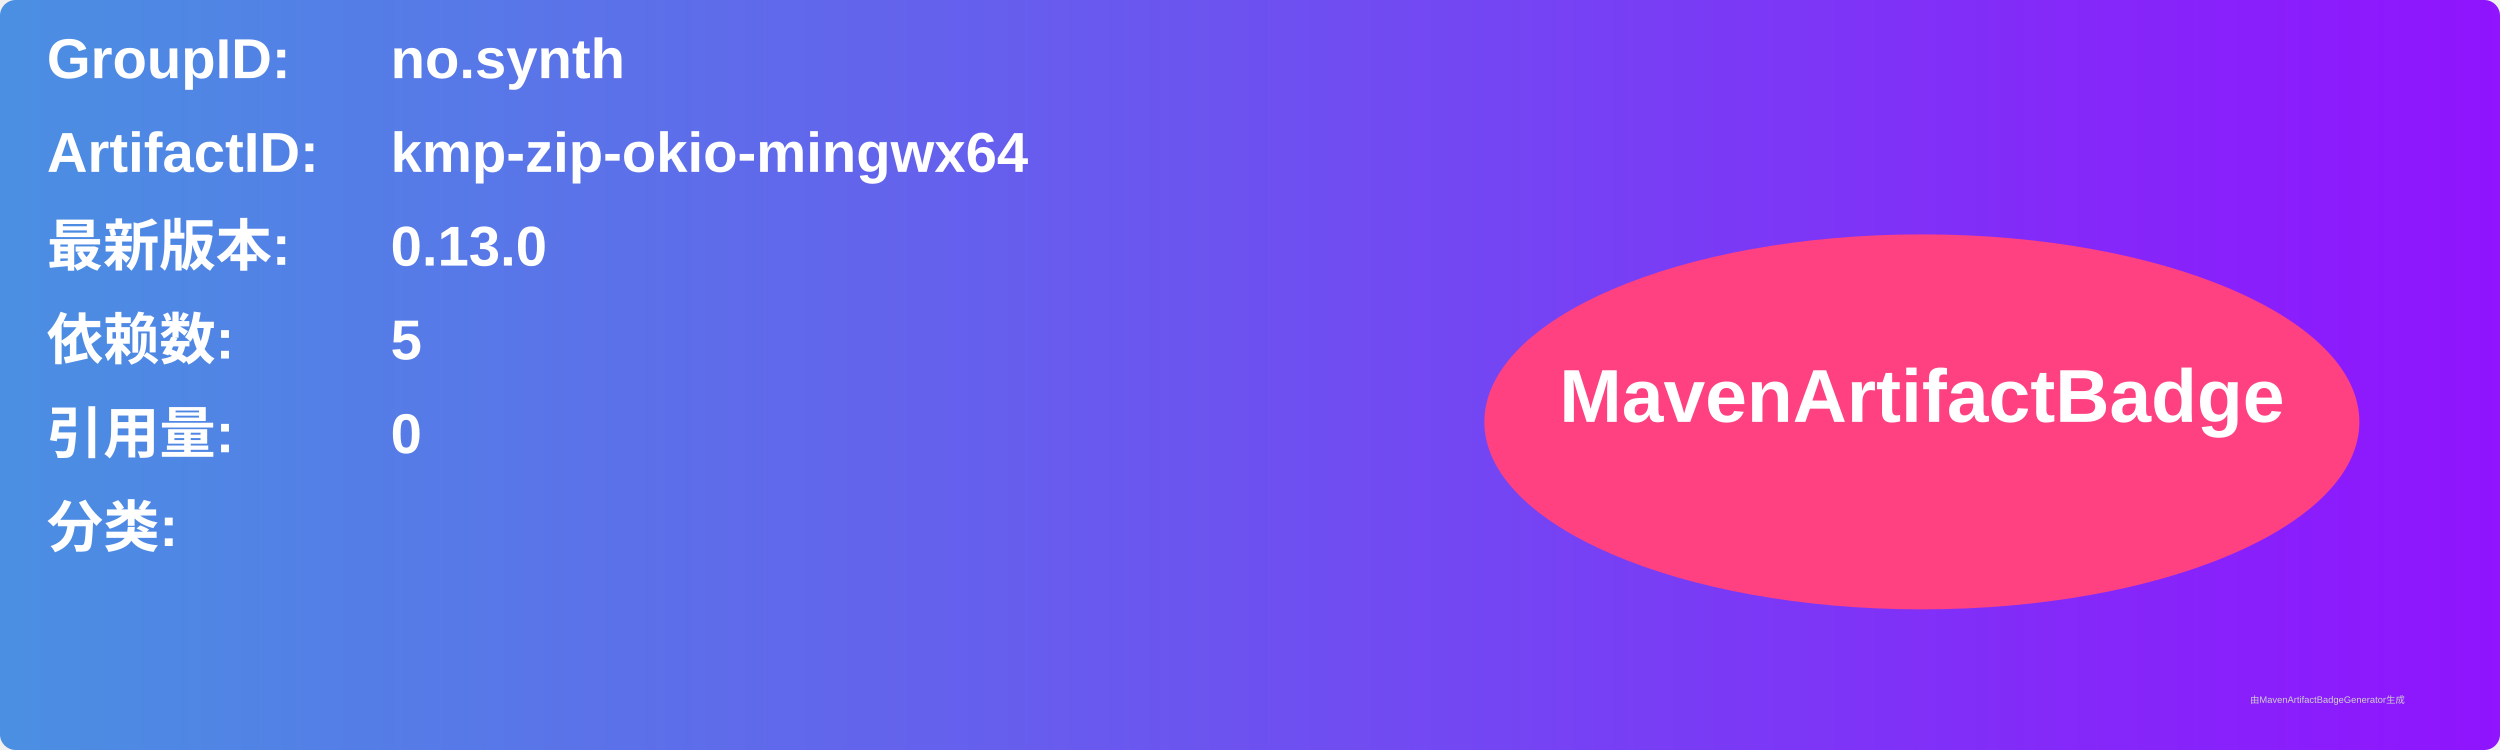
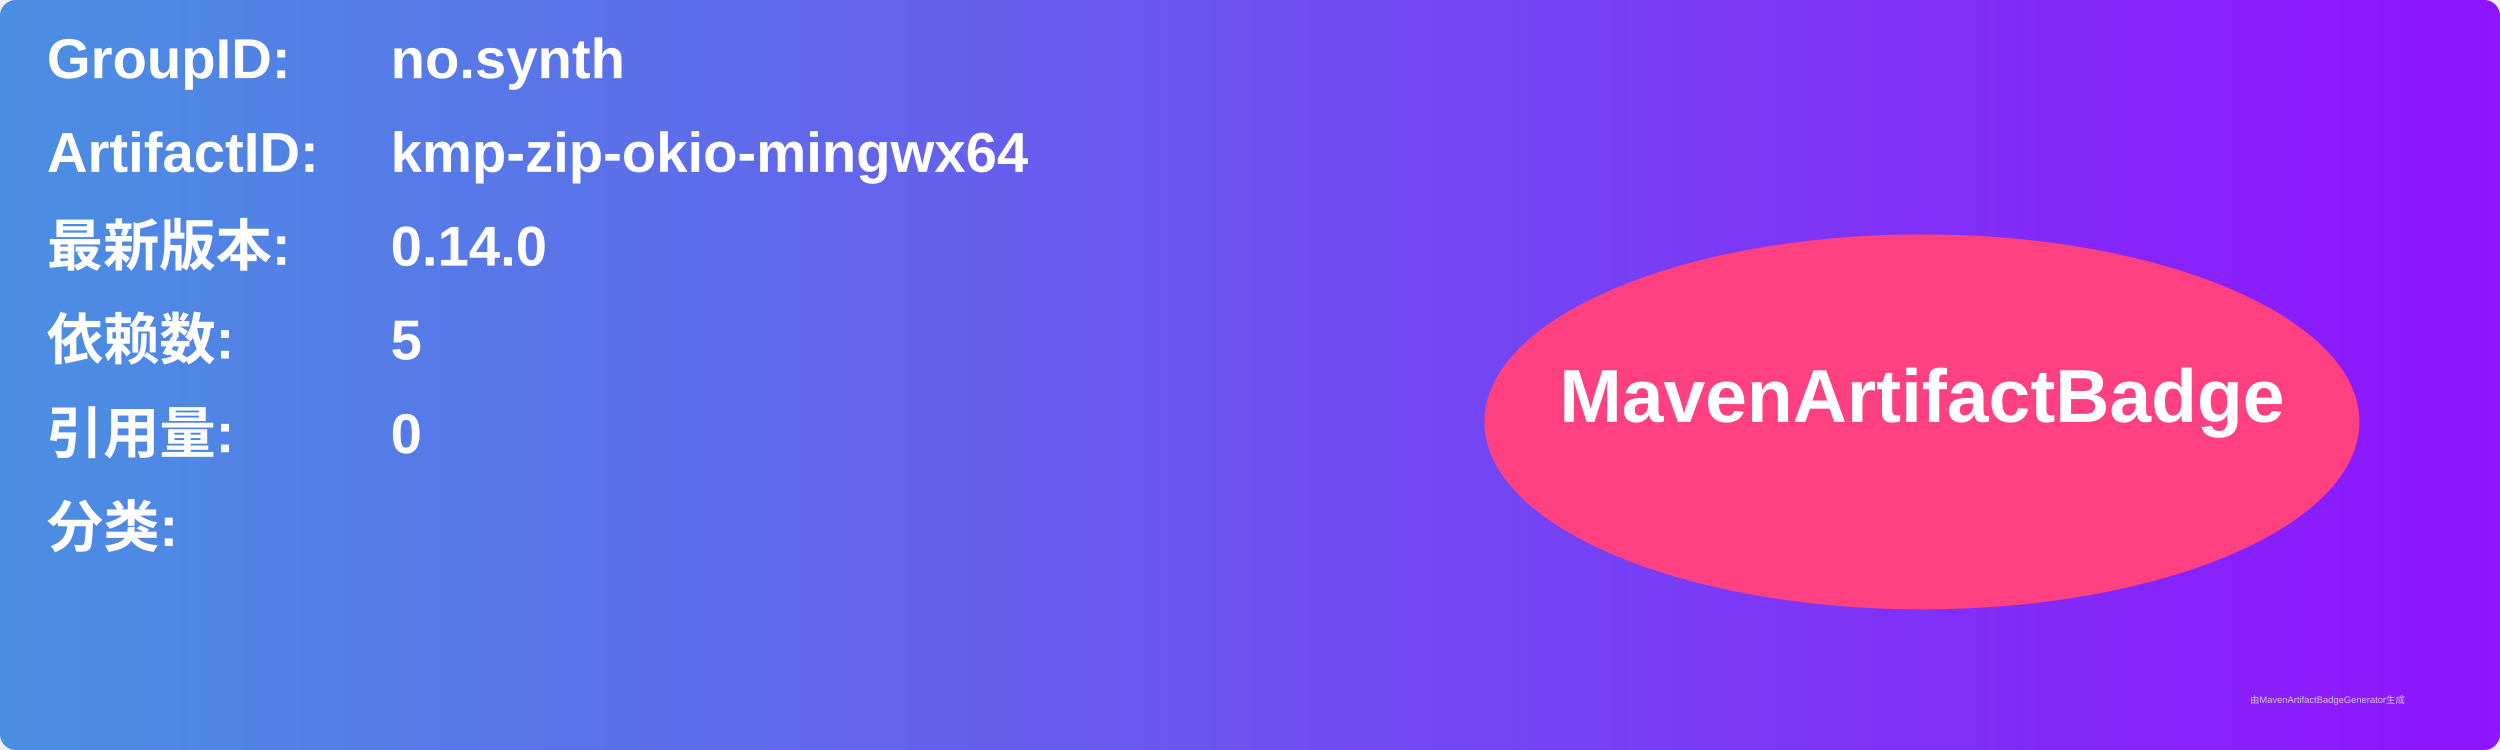
<svg xmlns="http://www.w3.org/2000/svg" width="800" height="240" viewBox="0 0 800 240">
  <linearGradient id="grad" x1="0%" y1="0%" x2="100%" y2="0%">
    <stop offset="0%" stop-color="#4a90e2" />
    <stop offset="100%" stop-color="#9013fe" />
  </linearGradient>
  <rect width="100%" height="100%" rx="5" ry="5" fill="url(#grad)" />
  <g transform="translate(15, 15)">
    <text x="0" y="10" font-family="Arial" font-size="18" fill="white" font-weight="bold" width="260">GroupID:</text>
    <text x="110" y="10" font-family="Arial" font-size="18" fill="white" font-weight="bold" width="460">no.synth</text>
    <text x="0" y="40" font-family="Arial" font-size="18" fill="white" font-weight="bold" width="260">ArtifactID:</text>
    <text x="110" y="40" font-family="Arial" font-size="18" fill="white" font-weight="bold" width="460">kmp-zip-okio-mingwx64</text>
    <text x="0" y="70" font-family="Arial" font-size="18" fill="white" font-weight="bold">最新版本:</text>
    <text x="110" y="70" font-family="Arial" font-size="18" fill="white" font-weight="bold">
-       <tspan font-weight="bold">0.13.0</tspan>
+       <tspan font-weight="bold">0.14.0</tspan>
    </text>
    <text x="0" y="100" font-family="Arial" font-size="18" fill="white" font-weight="bold">依赖数: </text>
    <text x="110" y="100" font-family="Arial" font-size="18" fill="white">
      <tspan font-weight="bold">5</tspan>
    </text>
    <text x="0" y="130" font-family="Arial" font-size="18" fill="white" font-weight="bold">引用量: </text>
    <text x="110" y="130" font-family="Arial" font-size="18" fill="white">
      <tspan font-weight="bold">0</tspan>
    </text>
    <text x="0" y="160" font-family="Arial" font-size="18" fill="white" font-weight="bold">分类:</text>
    <text x="10" y="190" font-family="Arial" font-size="10" fill="white">
      <tspan font-weight="bold" />
    </text>
    <ellipse cx="600" cy="120" rx="140" ry="60" fill="#ff4081" />
    <text x="600" y="120" text-anchor="middle" font-family="Arial" font-size="24" fill="white" font-weight="bold">MavenArtifactBadge</text>
  </g>
  <text x="720" y="225" font-family="Arial" font-size="3" fill="#d0d0d0">由MavenArtifactBadgeGenerator生成</text>
</svg>
